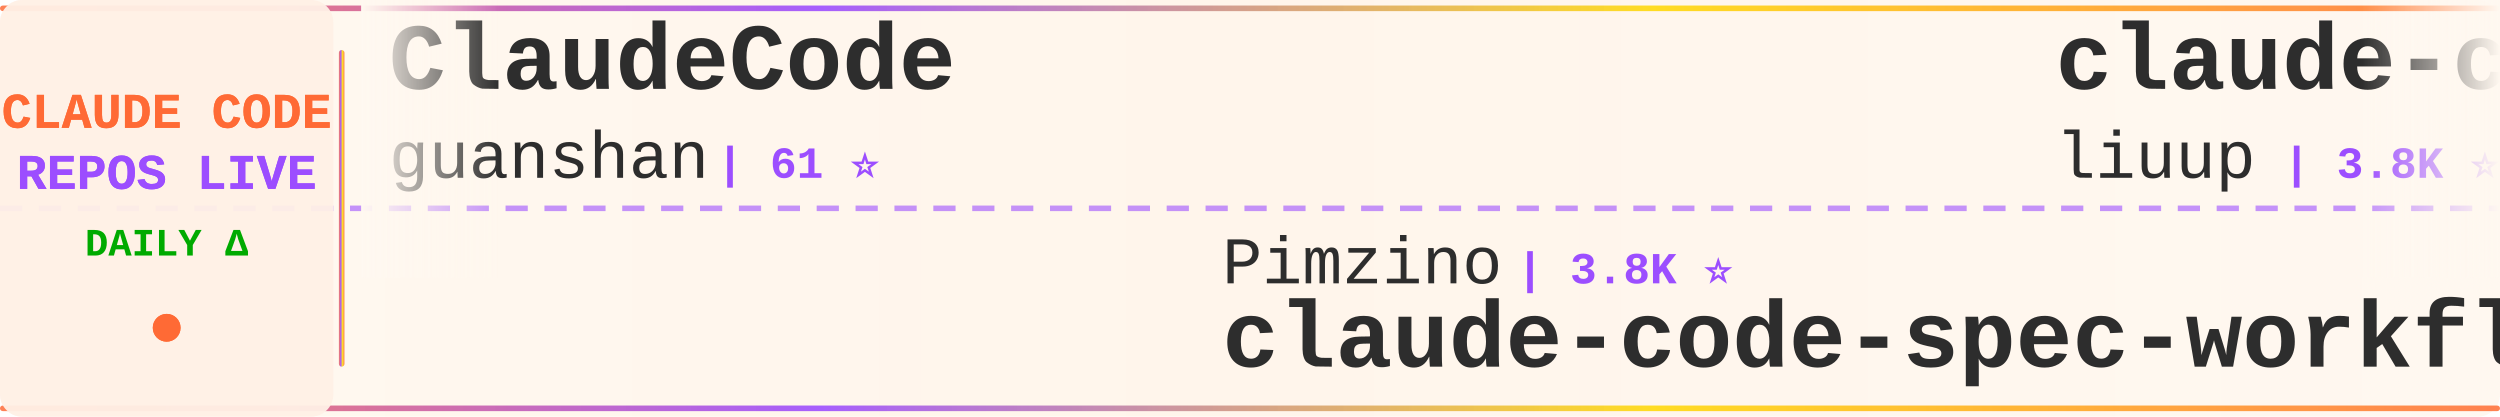
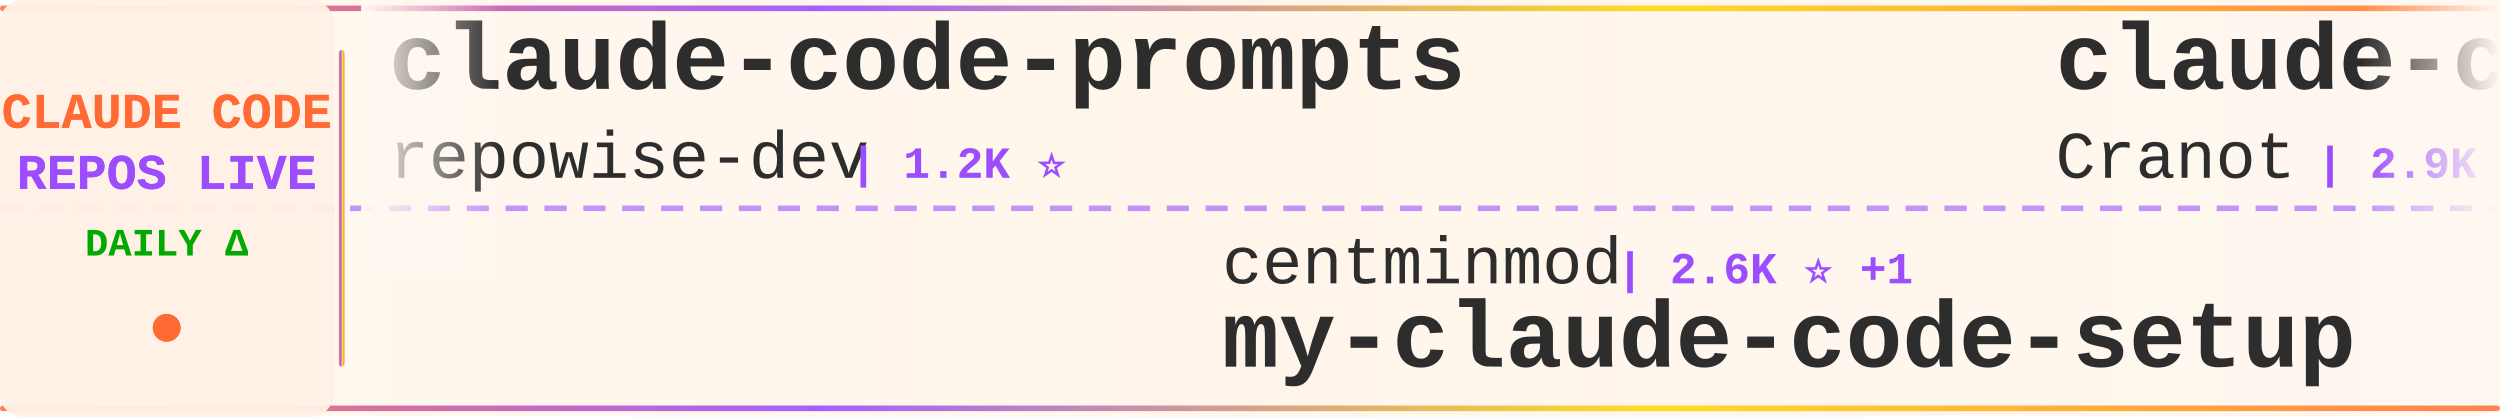
<svg xmlns="http://www.w3.org/2000/svg" width="900" height="150">
  <defs>
    <linearGradient id="tickerBg" x1="0%" y1="0%" x2="100%" y2="0%">
      <stop offset="0%" style="stop-color:#fff8f0;stop-opacity:0.98" />
      <stop offset="50%" style="stop-color:#fff5eb;stop-opacity:1" />
      <stop offset="100%" style="stop-color:#fff8f0;stop-opacity:0.98" />
    </linearGradient>
    <linearGradient id="borderGrad" x1="0%" y1="0%" x2="100%" y2="0%">
      <stop offset="0%" style="stop-color:#FF6B35;stop-opacity:0.85">
        <animate attributeName="stop-opacity" values="0.85;1;0.85" dur="2s" repeatCount="indefinite" />
      </stop>
      <stop offset="33%" style="stop-color:#9C4EFF;stop-opacity:0.9">
        <animate attributeName="stop-opacity" values="0.9;1;0.9" dur="2.2s" repeatCount="indefinite" />
      </stop>
      <stop offset="66%" style="stop-color:#FFD700;stop-opacity:0.85">
        <animate attributeName="stop-opacity" values="0.85;1;0.85" dur="1.8s" repeatCount="indefinite" />
      </stop>
      <stop offset="100%" style="stop-color:#FF6B35;stop-opacity:0.85">
        <animate attributeName="stop-opacity" values="0.85;1;0.85" dur="2s" repeatCount="indefinite" />
      </stop>
    </linearGradient>
    <filter id="textGlow">
      <feGaussianBlur stdDeviation="0.15" result="coloredBlur" />
      <feMerge>
        <feMergeNode in="coloredBlur" />
        <feMergeNode in="SourceGraphic" />
      </feMerge>
    </filter>
    <filter id="metricGlow">
      <feGaussianBlur stdDeviation="0.2" result="coloredBlur" />
      <feMerge>
        <feMergeNode in="coloredBlur" />
        <feMergeNode in="SourceGraphic" />
      </feMerge>
    </filter>
    <linearGradient id="leftFade" x1="0%" y1="0%" x2="100%" y2="0%">
      <stop offset="0%" style="stop-color:#fff8f0;stop-opacity:1" />
      <stop offset="100%" style="stop-color:#fff8f0;stop-opacity:0" />
    </linearGradient>
    <linearGradient id="rightFade" x1="0%" y1="0%" x2="100%" y2="0%">
      <stop offset="0%" style="stop-color:#fff8f0;stop-opacity:0" />
      <stop offset="100%" style="stop-color:#fff8f0;stop-opacity:1" />
    </linearGradient>
  </defs>
  <rect width="900" height="150" fill="url(#tickerBg)" rx="8" />
  <rect x="0" y="2" width="900" height="2" fill="url(#borderGrad)" rx="1" />
  <rect x="0" y="146" width="900" height="2" fill="url(#borderGrad)" rx="1" />
  <line x1="0" y1="75" x2="900" y2="75" stroke="#9C4EFF" stroke-width="2" stroke-dasharray="8 6" opacity="0.6" />
  <rect x="0" y="0" width="120" height="150" fill="#fff0e6" opacity="0.95" rx="8" />
  <text x="60" y="46" font-family="'Courier New', monospace" font-size="18" font-weight="bold" fill="#FF6B35" text-anchor="middle" filter="url(#textGlow)">
    CLAUDE CODE
  </text>
  <text x="60" y="68" font-family="'Courier New', monospace" font-size="18" font-weight="bold" fill="#9C4EFF" text-anchor="middle" filter="url(#textGlow)">
    REPOS LIVE
  </text>
  <text x="60" y="92" font-family="'Courier New', monospace" font-size="14" font-weight="bold" fill="#00aa00" text-anchor="middle">
    DAILY Δ
  </text>
  <circle cx="60" cy="118" r="5" fill="#FF6B35" filter="url(#metricGlow)">
    <animate attributeName="r" values="4;6;4" dur="1.5s" repeatCount="indefinite" />
    <animate attributeName="opacity" values="0.6;1;0.6" dur="1.5s" repeatCount="indefinite" />
  </circle>
  <rect x="122" y="18" width="2" height="114" fill="url(#borderGrad)" rx="1" />
  <clipPath id="tickerClip">
    <rect x="130" y="0" width="770" height="150" />
  </clipPath>
  <g clip-path="url(#tickerClip)">
    <g id="tickerItems">
      <animateTransform attributeName="transform" attributeType="XML" type="translate" from="0 0" to="-3000 0" dur="54s" repeatCount="indefinite" />
      <g transform="translate(0, 0)">
-         <text x="140" y="32" font-family="'Courier New', monospace" font-size="34" font-weight="bold" fill="#2d2d2d">ClaudeCode</text>
-         <text x="140" y="64" font-family="'Courier New', monospace" font-size="24" font-weight="normal" fill="#2d2d2d" opacity="1.0">guanshan</text>
-         <text x="258" y="64" font-family="'Courier New', monospace" font-size="16" font-weight="bold" fill="#9C4EFF"> | 61 ⭐</text>
+         <text x="140" y="32" font-family="'Courier New', monospace" font-size="34" font-weight="bold" fill="#2d2d2d">claude-code-prompts</text>
+         <text x="140" y="64" font-family="'Courier New', monospace" font-size="24" font-weight="normal" fill="#2d2d2d" opacity="1.0">repowise-dev</text>
+         <text x="306" y="64" font-family="'Courier New', monospace" font-size="16" font-weight="bold" fill="#9C4EFF"> | 1.2K ⭐</text>
      </g>
      <g transform="translate(300, 0)">
-         <text x="140" y="102" font-family="'Courier New', monospace" font-size="24" font-weight="normal" fill="#2d2d2d" opacity="1.0">Pimzino</text>
-         <text x="246" y="102" font-family="'Courier New', monospace" font-size="16" font-weight="bold" fill="#9C4EFF"> | 3.8K ⭐</text>
-         <text x="140" y="132" font-family="'Courier New', monospace" font-size="34" font-weight="bold" fill="#2d2d2d">claude-code-spec-workflo...</text>
+         <text x="140" y="102" font-family="'Courier New', monospace" font-size="24" font-weight="normal" fill="#2d2d2d" opacity="1.0">centminmod</text>
+         <text x="282" y="102" font-family="'Courier New', monospace" font-size="16" font-weight="bold" fill="#9C4EFF"> | 2.6K ⭐ +1</text>
+         <text x="140" y="132" font-family="'Courier New', monospace" font-size="34" font-weight="bold" fill="#2d2d2d">my-claude-code-setup</text>
      </g>
      <g transform="translate(600, 0)">
-         <text x="140" y="32" font-family="'Courier New', monospace" font-size="34" font-weight="bold" fill="#2d2d2d">claude-code-analysis</text>
-         <text x="140" y="64" font-family="'Courier New', monospace" font-size="24" font-weight="normal" fill="#2d2d2d" opacity="1.0">liuup</text>
-         <text x="222" y="64" font-family="'Courier New', monospace" font-size="16" font-weight="bold" fill="#9C4EFF"> | 3.8K ⭐</text>
-       </g>
-       <g transform="translate(900, 0)">
-         <text x="140" y="102" font-family="'Courier New', monospace" font-size="24" font-weight="normal" fill="#2d2d2d" opacity="1.0">ChinaSiro</text>
-         <text x="270" y="102" font-family="'Courier New', monospace" font-size="16" font-weight="bold" fill="#9C4EFF"> | 9.6K ⭐ +1</text>
-         <text x="140" y="132" font-family="'Courier New', monospace" font-size="34" font-weight="bold" fill="#2d2d2d">claude-code-sourcemap</text>
-       </g>
-       <g transform="translate(1200, 0)">
        <text x="140" y="32" font-family="'Courier New', monospace" font-size="34" font-weight="bold" fill="#2d2d2d">claude-code-guide</text>
        <text x="140" y="64" font-family="'Courier New', monospace" font-size="24" font-weight="normal" fill="#2d2d2d" opacity="1.0">Cranot</text>
        <text x="234" y="64" font-family="'Courier New', monospace" font-size="16" font-weight="bold" fill="#9C4EFF"> | 2.9K ⭐</text>
      </g>
+       <g transform="translate(900, 0)">
+         <text x="140" y="102" font-family="'Courier New', monospace" font-size="24" font-weight="normal" fill="#2d2d2d" opacity="1.0">diet103</text>
+         <text x="246" y="102" font-family="'Courier New', monospace" font-size="16" font-weight="bold" fill="#9C4EFF"> | 10.0K ⭐ -1</text>
+         <text x="140" y="132" font-family="'Courier New', monospace" font-size="34" font-weight="bold" fill="#2d2d2d">claude-code-infrastructu...</text>
+       </g>
+       <g transform="translate(1200, 0)">
+         <text x="140" y="32" font-family="'Courier New', monospace" font-size="34" font-weight="bold" fill="#2d2d2d">claude-code-reverse</text>
+         <text x="140" y="64" font-family="'Courier New', monospace" font-size="24" font-weight="normal" fill="#2d2d2d" opacity="1.0">Yuyz0112</text>
+         <text x="258" y="64" font-family="'Courier New', monospace" font-size="16" font-weight="bold" fill="#9C4EFF"> | 2.4K ⭐</text>
+       </g>
      <g transform="translate(1500, 0)">
-         <text x="140" y="102" font-family="'Courier New', monospace" font-size="24" font-weight="normal" fill="#2d2d2d" opacity="1.0">ccplugins</text>
-         <text x="270" y="102" font-family="'Courier New', monospace" font-size="16" font-weight="bold" fill="#9C4EFF"> | 921 ⭐</text>
-         <text x="140" y="132" font-family="'Courier New', monospace" font-size="34" font-weight="bold" fill="#2d2d2d">awesome-claude-code-plug...</text>
+         <text x="140" y="102" font-family="'Courier New', monospace" font-size="24" font-weight="normal" fill="#2d2d2d" opacity="1.0">hangsman</text>
+         <text x="258" y="102" font-family="'Courier New', monospace" font-size="16" font-weight="bold" fill="#9C4EFF"> | 790 ⭐</text>
+         <text x="140" y="132" font-family="'Courier New', monospace" font-size="34" font-weight="bold" fill="#2d2d2d">claude-code-source</text>
      </g>
      <g transform="translate(1800, 0)">
-         <text x="140" y="32" font-family="'Courier New', monospace" font-size="34" font-weight="bold" fill="#2d2d2d">claude-code-source-code-...</text>
-         <text x="140" y="64" font-family="'Courier New', monospace" font-size="24" font-weight="normal" fill="#2d2d2d" opacity="1.0">ghuntley</text>
-         <text x="258" y="64" font-family="'Courier New', monospace" font-size="16" font-weight="bold" fill="#9C4EFF"> | 990 ⭐</text>
+         <text x="140" y="32" font-family="'Courier New', monospace" font-size="34" font-weight="bold" fill="#2d2d2d">claude-code-source-build</text>
+         <text x="140" y="64" font-family="'Courier New', monospace" font-size="24" font-weight="normal" fill="#2d2d2d" opacity="1.0">andrew-kramer-inno</text>
+         <text x="378" y="64" font-family="'Courier New', monospace" font-size="16" font-weight="bold" fill="#9C4EFF"> | 594 ⭐</text>
      </g>
      <g transform="translate(2100, 0)">
-         <text x="140" y="102" font-family="'Courier New', monospace" font-size="24" font-weight="normal" fill="#2d2d2d" opacity="1.0">AprilNEA</text>
-         <text x="258" y="102" font-family="'Courier New', monospace" font-size="16" font-weight="bold" fill="#9C4EFF"> | 390 ⭐</text>
-         <text x="140" y="132" font-family="'Courier New', monospace" font-size="34" font-weight="bold" fill="#2d2d2d">claude-code-source</text>
+         <text x="140" y="102" font-family="'Courier New', monospace" font-size="24" font-weight="normal" fill="#2d2d2d" opacity="1.0">jqueryscript</text>
+         <text x="306" y="102" font-family="'Courier New', monospace" font-size="16" font-weight="bold" fill="#9C4EFF"> | 502 ⭐</text>
+         <text x="140" y="132" font-family="'Courier New', monospace" font-size="34" font-weight="bold" fill="#2d2d2d">awesome-claude-code</text>
      </g>
      <g transform="translate(2400, 0)">
-         <text x="140" y="32" font-family="'Courier New', monospace" font-size="34" font-weight="bold" fill="#2d2d2d">Claude-Code</text>
-         <text x="140" y="64" font-family="'Courier New', monospace" font-size="24" font-weight="normal" fill="#2d2d2d" opacity="1.0">KPR111</text>
-         <text x="234" y="64" font-family="'Courier New', monospace" font-size="16" font-weight="bold" fill="#9C4EFF"> | 18 ⭐</text>
+         <text x="140" y="32" font-family="'Courier New', monospace" font-size="34" font-weight="bold" fill="#2d2d2d">collection-claude-code-s...</text>
+         <text x="140" y="64" font-family="'Courier New', monospace" font-size="24" font-weight="normal" fill="#2d2d2d" opacity="1.0">chauncygu</text>
+         <text x="270" y="64" font-family="'Courier New', monospace" font-size="16" font-weight="bold" fill="#9C4EFF"> | 2.8K ⭐</text>
      </g>
      <g transform="translate(2700, 0)">
-         <text x="140" y="102" font-family="'Courier New', monospace" font-size="24" font-weight="normal" fill="#2d2d2d" opacity="1.0">nicedreamzapp</text>
-         <text x="318" y="102" font-family="'Courier New', monospace" font-size="16" font-weight="bold" fill="#9C4EFF"> | 3.2K ⭐</text>
-         <text x="140" y="132" font-family="'Courier New', monospace" font-size="34" font-weight="bold" fill="#2d2d2d">claude-code-local</text>
+         <text x="140" y="102" font-family="'Courier New', monospace" font-size="24" font-weight="normal" fill="#2d2d2d" opacity="1.0">ding113</text>
+         <text x="246" y="102" font-family="'Courier New', monospace" font-size="16" font-weight="bold" fill="#9C4EFF"> | 3.3K ⭐</text>
+         <text x="140" y="132" font-family="'Courier New', monospace" font-size="34" font-weight="bold" fill="#2d2d2d">claude-code-hub</text>
      </g>
      <g transform="translate(3000, 0)">
-         <text x="140" y="32" font-family="'Courier New', monospace" font-size="34" font-weight="bold" fill="#2d2d2d">ClaudeCode</text>
-         <text x="140" y="64" font-family="'Courier New', monospace" font-size="24" font-weight="normal" fill="#2d2d2d" opacity="1.0">guanshan</text>
-         <text x="258" y="64" font-family="'Courier New', monospace" font-size="16" font-weight="bold" fill="#9C4EFF"> | 61 ⭐</text>
+         <text x="140" y="32" font-family="'Courier New', monospace" font-size="34" font-weight="bold" fill="#2d2d2d">claude-code-prompts</text>
+         <text x="140" y="64" font-family="'Courier New', monospace" font-size="24" font-weight="normal" fill="#2d2d2d" opacity="1.0">repowise-dev</text>
+         <text x="306" y="64" font-family="'Courier New', monospace" font-size="16" font-weight="bold" fill="#9C4EFF"> | 1.2K ⭐</text>
      </g>
      <g transform="translate(3300, 0)">
-         <text x="140" y="102" font-family="'Courier New', monospace" font-size="24" font-weight="normal" fill="#2d2d2d" opacity="1.0">Pimzino</text>
-         <text x="246" y="102" font-family="'Courier New', monospace" font-size="16" font-weight="bold" fill="#9C4EFF"> | 3.8K ⭐</text>
-         <text x="140" y="132" font-family="'Courier New', monospace" font-size="34" font-weight="bold" fill="#2d2d2d">claude-code-spec-workflo...</text>
+         <text x="140" y="102" font-family="'Courier New', monospace" font-size="24" font-weight="normal" fill="#2d2d2d" opacity="1.0">centminmod</text>
+         <text x="282" y="102" font-family="'Courier New', monospace" font-size="16" font-weight="bold" fill="#9C4EFF"> | 2.6K ⭐ +1</text>
+         <text x="140" y="132" font-family="'Courier New', monospace" font-size="34" font-weight="bold" fill="#2d2d2d">my-claude-code-setup</text>
      </g>
      <g transform="translate(3600, 0)">
-         <text x="140" y="32" font-family="'Courier New', monospace" font-size="34" font-weight="bold" fill="#2d2d2d">claude-code-analysis</text>
-         <text x="140" y="64" font-family="'Courier New', monospace" font-size="24" font-weight="normal" fill="#2d2d2d" opacity="1.0">liuup</text>
-         <text x="222" y="64" font-family="'Courier New', monospace" font-size="16" font-weight="bold" fill="#9C4EFF"> | 3.8K ⭐</text>
+         <text x="140" y="32" font-family="'Courier New', monospace" font-size="34" font-weight="bold" fill="#2d2d2d">claude-code-guide</text>
+         <text x="140" y="64" font-family="'Courier New', monospace" font-size="24" font-weight="normal" fill="#2d2d2d" opacity="1.0">Cranot</text>
+         <text x="234" y="64" font-family="'Courier New', monospace" font-size="16" font-weight="bold" fill="#9C4EFF"> | 2.9K ⭐</text>
      </g>
      <g transform="translate(3900, 0)">
-         <text x="140" y="102" font-family="'Courier New', monospace" font-size="24" font-weight="normal" fill="#2d2d2d" opacity="1.0">ChinaSiro</text>
-         <text x="270" y="102" font-family="'Courier New', monospace" font-size="16" font-weight="bold" fill="#9C4EFF"> | 9.6K ⭐ +1</text>
-         <text x="140" y="132" font-family="'Courier New', monospace" font-size="34" font-weight="bold" fill="#2d2d2d">claude-code-sourcemap</text>
+         <text x="140" y="102" font-family="'Courier New', monospace" font-size="24" font-weight="normal" fill="#2d2d2d" opacity="1.0">diet103</text>
+         <text x="246" y="102" font-family="'Courier New', monospace" font-size="16" font-weight="bold" fill="#9C4EFF"> | 10.0K ⭐ -1</text>
+         <text x="140" y="132" font-family="'Courier New', monospace" font-size="34" font-weight="bold" fill="#2d2d2d">claude-code-infrastructu...</text>
      </g>
    </g>
  </g>
  <rect x="130" y="0" width="50" height="100" fill="url(#leftFade)" />
  <rect x="850" y="0" width="50" height="100" fill="url(#rightFade)" />
</svg>
